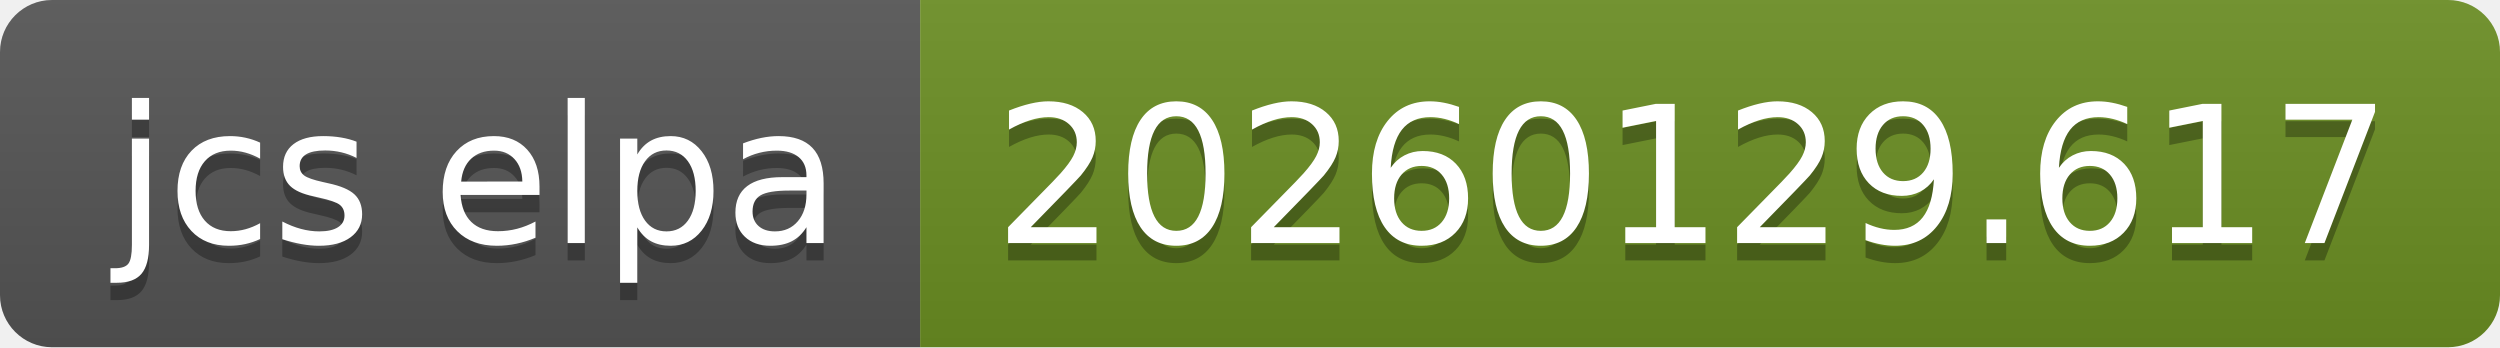
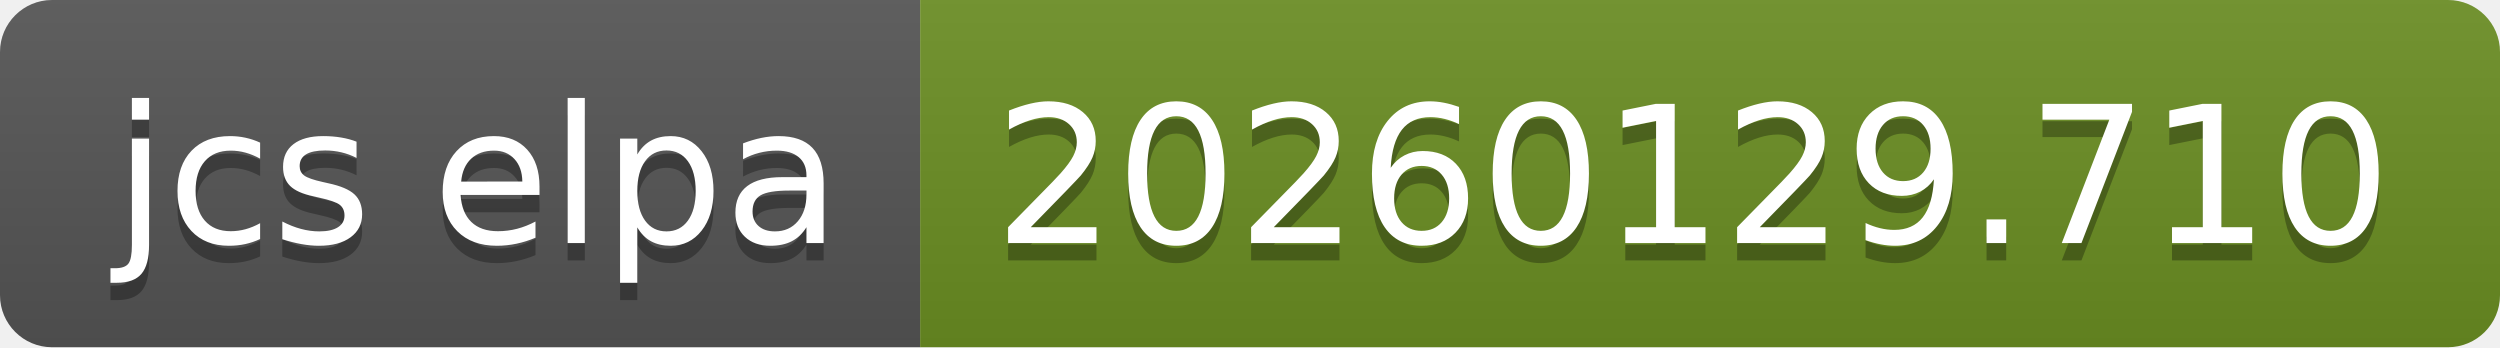
- <svg xmlns="http://www.w3.org/2000/svg" width="144" height="20" role="img" aria-label="jcs elpa: 20260129.617">
+ <svg xmlns="http://www.w3.org/2000/svg" width="144" height="20" role="img" aria-label="jcs elpa: 20260129.710">
  <linearGradient id="s" x2="0" y2="100%">
    <stop offset="0" stop-color="#bbb" stop-opacity=".1" />
    <stop offset="1" stop-opacity=".1" />
  </linearGradient>
  <clipPath id="r">
    <rect width="144" height="20" rx="3" fill="#fff" />
  </clipPath>
  <g clip-path="url(#r)">
    <rect width="53" height="20" fill="#555" />
    <rect x="53" width="91" height="20" fill="#6b8e23" />
    <rect width="144" height="20" fill="url(#s)" />
  </g>
  <g fill="#fff" text-anchor="middle" font-family="Verdana,Geneva,DejaVu Sans,sans-serif" text-rendering="geometricPrecision" font-size="110">
    <text aria-hidden="true" x="275" y="150" fill="#010101" fill-opacity=".3" transform="scale(.1)" textLength="430">jcs elpa</text>
    <text x="275" y="140" transform="scale(.1)" fill="#fff" textLength="430">jcs elpa</text>
-     <text aria-hidden="true" x="975" y="150" fill="#010101" fill-opacity=".3" transform="scale(.1)" textLength="810">20260129.617</text>
-     <text x="975" y="140" transform="scale(.1)" fill="#fff" textLength="810">20260129.617</text>
+     <text aria-hidden="true" x="975" y="150" fill="#010101" fill-opacity=".3" transform="scale(.1)" textLength="810">20260129.710</text>
+     <text x="975" y="140" transform="scale(.1)" fill="#fff" textLength="810">20260129.710</text>
  </g>
</svg>
